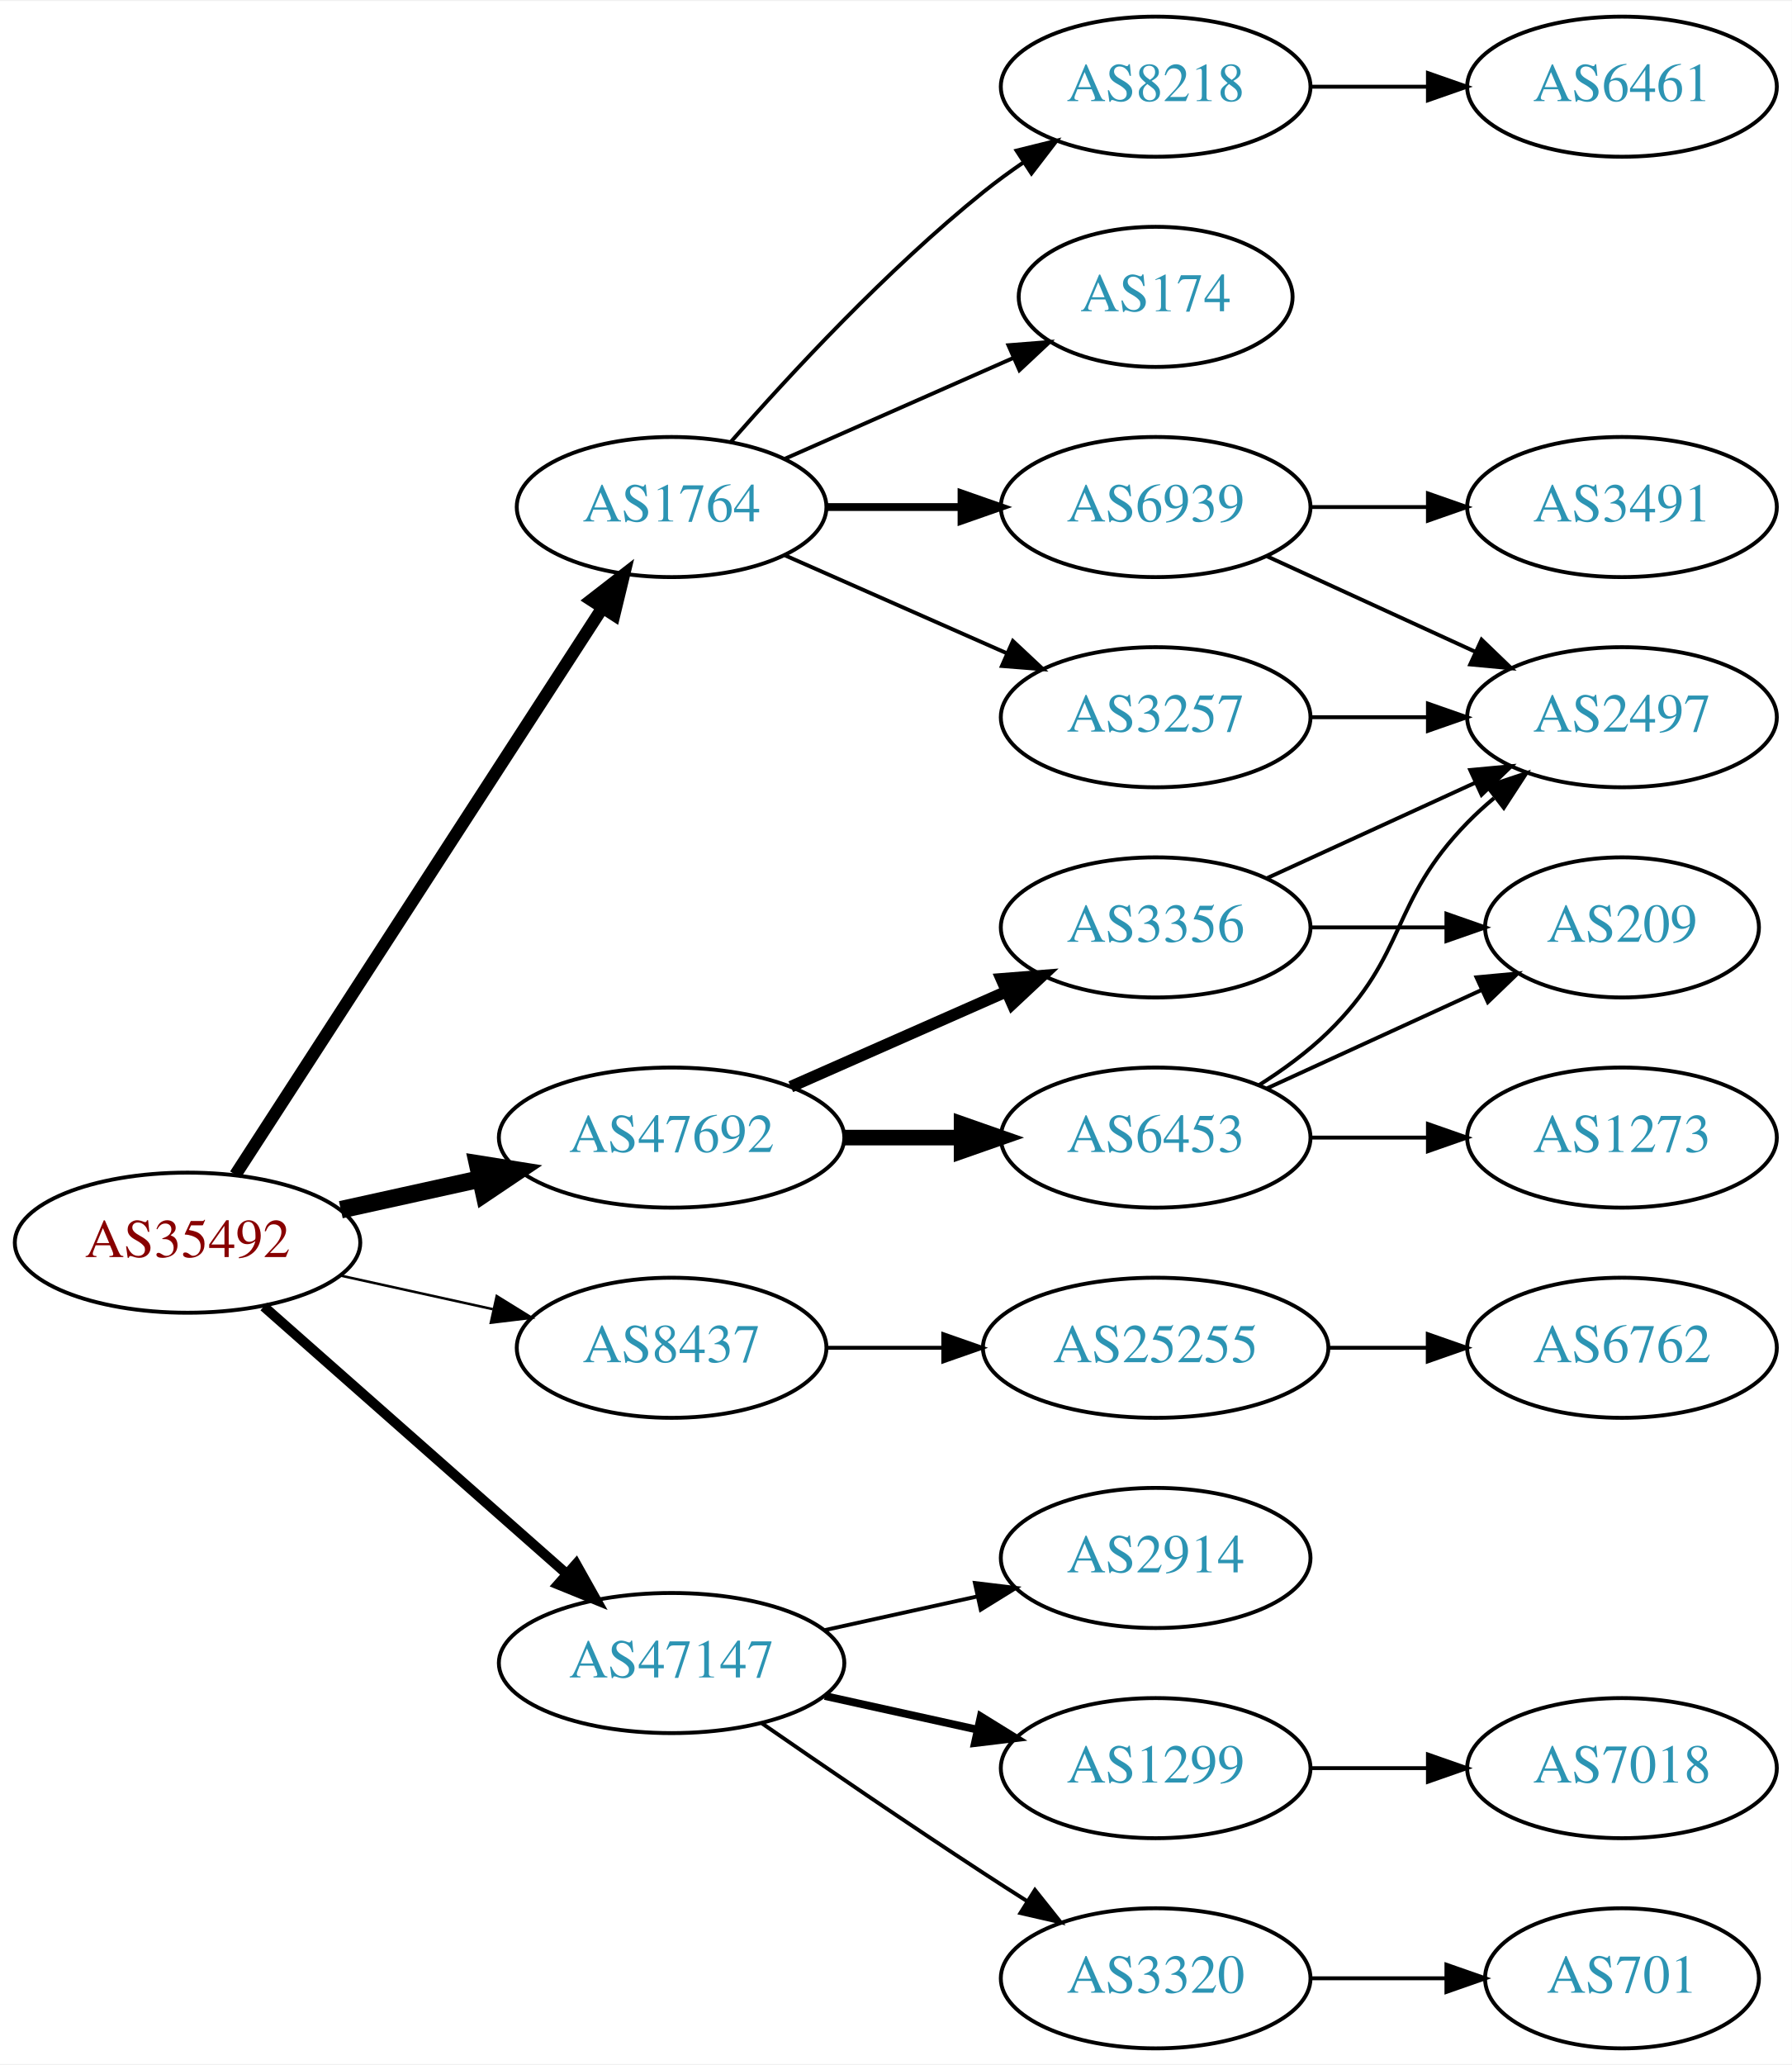
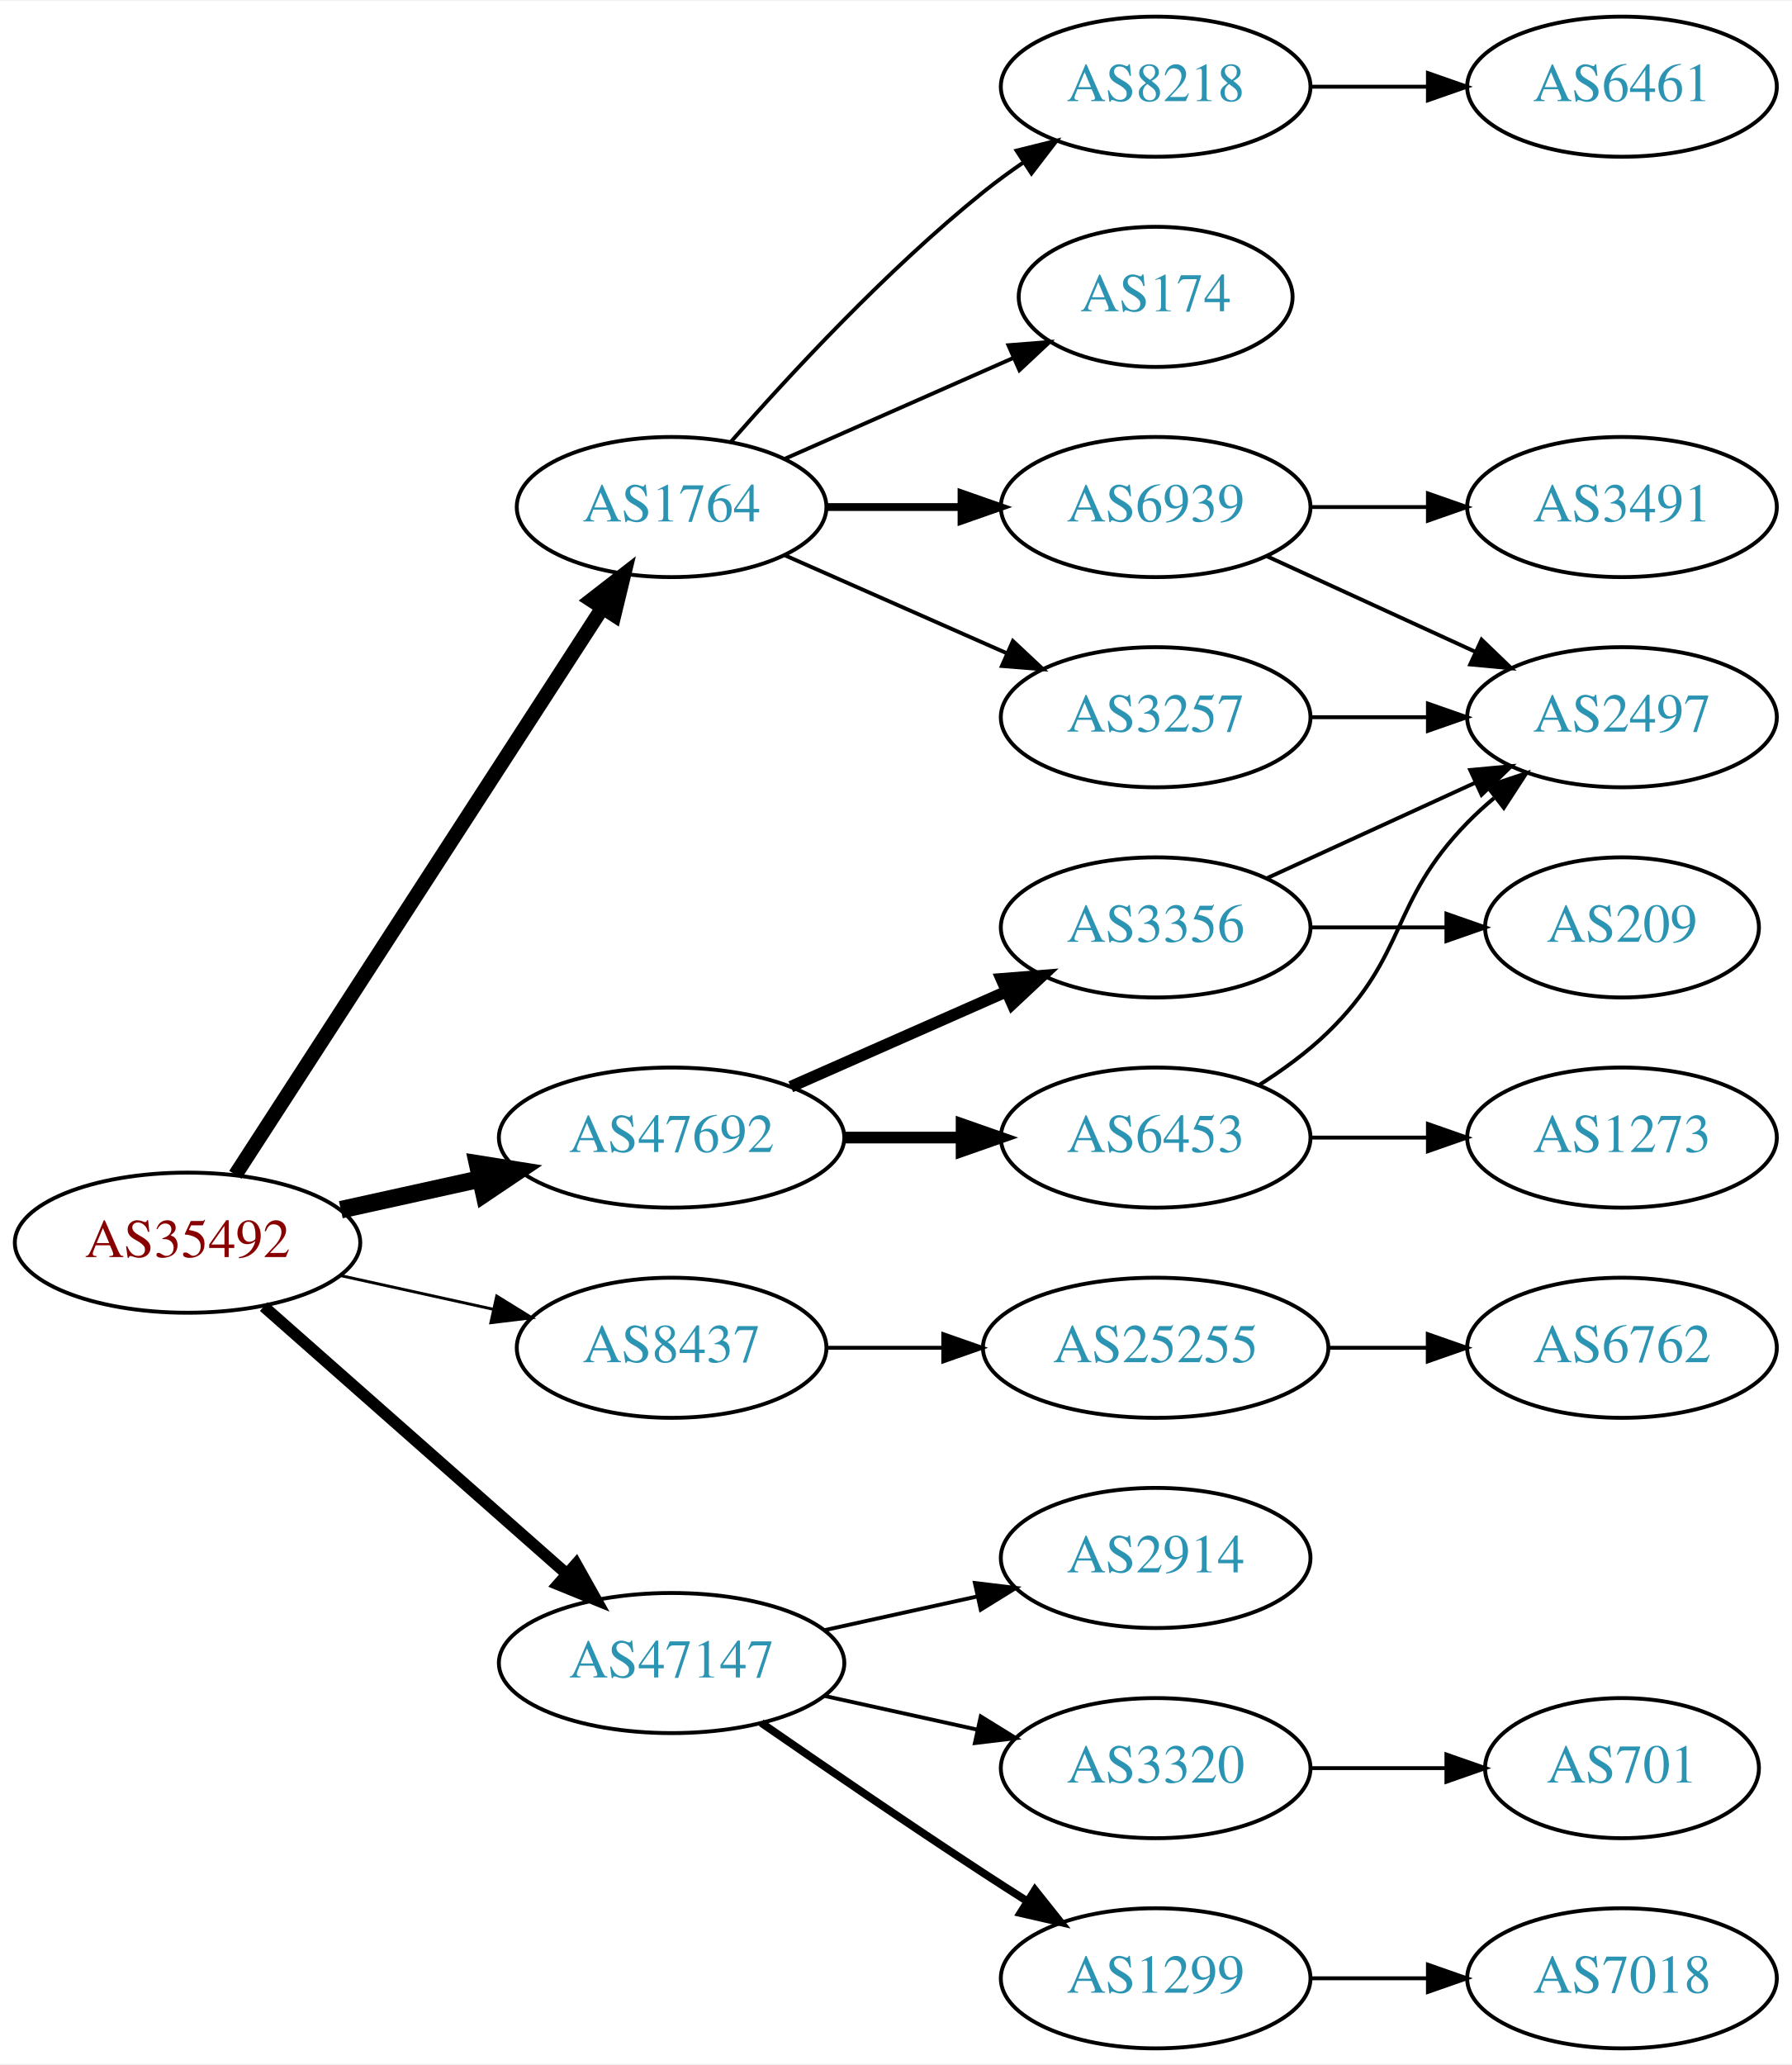
<svg xmlns="http://www.w3.org/2000/svg" xmlns:xlink="http://www.w3.org/1999/xlink" width="460pt" height="530pt" viewBox="0.00 0.00 460.47 530.00">
  <g id="graph0" class="graph" transform="scale(1 1) rotate(0) translate(4 526)">
    <polygon fill="white" stroke="none" points="-4,4 -4,-526 456.469,-526 456.469,4 -4,4" />
    <g id="node1" class="node">
      <g id="a_node1">
        <a xlink:href="/asn/35492" xlink:title="AS35492 ~ FUNKFEUER [AT]">
          <ellipse fill="#ffffff" stroke="black" cx="44.196" cy="-207" rx="44.393" ry="18" />
          <text text-anchor="middle" x="44.196" y="-203.3" font-family="Times,serif" font-size="14.00" fill="#880000">AS35492</text>
        </a>
      </g>
    </g>
    <g id="node2" class="node">
      <g id="a_node2">
        <a xlink:href="/asn/1764" xlink:title="AS1764 ~ NEXTLAYER-AS [AT]">
          <ellipse fill="#ffffff" stroke="black" cx="168.588" cy="-396" rx="39.794" ry="18" />
          <text text-anchor="middle" x="168.588" y="-392.3" font-family="Times,serif" font-size="14.00" fill="#2c94b3">AS1764</text>
        </a>
      </g>
    </g>
    <g id="edge1" class="edge">
-       <path fill="none" stroke="black" stroke-width="3.214" d="M56.491,-224.442C78.077,-257.775 125.293,-330.686 150.664,-369.866" />
-       <polygon fill="black" stroke="black" stroke-width="3.214" points="147.947,-372.109 156.321,-378.6 153.823,-368.304 147.947,-372.109" />
+       <path fill="none" stroke="black" stroke-width="3.75" d="M56.491,-224.442C78.077,-257.775 125.293,-330.686 150.664,-369.866" />
+       <polygon fill="black" stroke="black" stroke-width="3.75" points="147.947,-372.109 156.321,-378.6 153.823,-368.304 147.947,-372.109" />
    </g>
    <g id="node3" class="node">
      <g id="a_node3">
        <a xlink:href="/asn/8437" xlink:title="AS8437 ~ Hutchison Drei Austria GmbH [AT]">
          <ellipse fill="#ffffff" stroke="black" cx="168.588" cy="-180" rx="39.794" ry="18" />
          <text text-anchor="middle" x="168.588" y="-176.3" font-family="Times,serif" font-size="14.00" fill="#2c94b3">AS8437</text>
        </a>
      </g>
    </g>
    <g id="edge2" class="edge">
-       <path fill="none" stroke="black" stroke-width="0.643" d="M83.586,-198.531C95.977,-195.798 109.824,-192.743 122.644,-189.915" />
-       <polygon fill="black" stroke="black" stroke-width="0.643" points="123.648,-193.278 132.659,-187.705 122.14,-186.442 123.648,-193.278" />
+       <path fill="none" stroke="black" stroke-width="0.75" d="M83.586,-198.531C95.977,-195.798 109.824,-192.743 122.644,-189.915" />
+       <polygon fill="black" stroke="black" stroke-width="0.75" points="123.648,-193.278 132.659,-187.705 122.14,-186.442 123.648,-193.278" />
    </g>
    <g id="node4" class="node">
      <g id="a_node4">
        <a xlink:href="/asn/47147" xlink:title="AS47147 ~ ANEXIA Internetdienstleistungs GmbH [AT]">
          <ellipse fill="#ffffff" stroke="black" cx="168.588" cy="-99" rx="44.393" ry="18" />
          <text text-anchor="middle" x="168.588" y="-95.3" font-family="Times,serif" font-size="14.00" fill="#2c94b3">AS47147</text>
        </a>
      </g>
    </g>
    <g id="edge3" class="edge">
-       <path fill="none" stroke="black" stroke-width="2.571" d="M63.785,-190.597C84.482,-172.333 118.089,-142.678 141.434,-122.079" />
-       <polygon fill="black" stroke="black" stroke-width="2.571" points="144.043,-124.444 149.226,-115.203 139.412,-119.195 144.043,-124.444" />
+       <path fill="none" stroke="black" stroke-width="3" d="M63.785,-190.597C84.482,-172.333 118.089,-142.678 141.434,-122.079" />
+       <polygon fill="black" stroke="black" stroke-width="3" points="144.043,-124.444 149.226,-115.203 139.412,-119.195 144.043,-124.444" />
    </g>
    <g id="node5" class="node">
      <g id="a_node5">
        <a xlink:href="/asn/47692" xlink:title="AS47692 ~ Nessus GmbH [AT]">
          <ellipse fill="#ffffff" stroke="black" cx="168.588" cy="-234" rx="44.393" ry="18" />
          <text text-anchor="middle" x="168.588" y="-230.3" font-family="Times,serif" font-size="14.00" fill="#2c94b3">AS47692</text>
        </a>
      </g>
    </g>
    <g id="edge4" class="edge">
      <path fill="none" stroke="black" stroke-width="4.5" d="M83.586,-215.469C94.978,-217.982 107.6,-220.767 119.525,-223.397" />
      <polygon fill="black" stroke="black" stroke-width="4.5" points="118.721,-227.252 129.335,-225.561 120.418,-219.562 118.721,-227.252" />
    </g>
    <g id="node6" class="node">
      <g id="a_node6">
+         <a xlink:href="/asn/8218" xlink:title="AS8218 ~ legacy Neotelecoms [FR]">
+           <ellipse fill="#ffffff" stroke="black" cx="292.98" cy="-504" rx="39.794" ry="18" />
+           <text text-anchor="middle" x="292.98" y="-500.3" font-family="Times,serif" font-size="14.00" fill="#2c94b3">AS8218</text>
+         </a>
+       </g>
+     </g>
+     <g id="edge5" class="edge">
+       <path fill="none" stroke="black" d="M183.74,-412.663C198.842,-429.894 223.963,-457.024 248.784,-477 252.04,-479.62 255.565,-482.192 259.149,-484.646" />
+       <polygon fill="black" stroke="black" points="257.237,-487.577 267.522,-490.121 261.068,-481.719 257.237,-487.577" />
+     </g>
+     <g id="node7" class="node">
+       <g id="a_node7">
        <a xlink:href="/asn/6939" xlink:title="AS6939 ~ Hurricane Electric LLC [US]">
          <ellipse fill="#ffffff" stroke="black" cx="292.98" cy="-396" rx="39.794" ry="18" />
          <text text-anchor="middle" x="292.98" y="-392.3" font-family="Times,serif" font-size="14.00" fill="#2c94b3">AS6939</text>
        </a>
      </g>
    </g>
-     <g id="edge5" class="edge">
+     <g id="edge6" class="edge">
      <path fill="none" stroke="black" stroke-width="2" d="M208.314,-396C219.252,-396 231.303,-396 242.769,-396" />
      <polygon fill="black" stroke="black" stroke-width="2" points="243.087,-399.5 253.087,-396 243.087,-392.5 243.087,-399.5" />
    </g>
-     <g id="node7" class="node">
-       <g id="a_node7">
+     <g id="node8" class="node">
+       <g id="a_node8">
+         <a xlink:href="/asn/174" xlink:title="AS174 ~ Cogent Communications [US]">
+           <ellipse fill="#ffffff" stroke="black" cx="292.98" cy="-450" rx="35.194" ry="18" />
+           <text text-anchor="middle" x="292.98" y="-446.3" font-family="Times,serif" font-size="14.00" fill="#2c94b3">AS174</text>
+         </a>
+       </g>
+     </g>
+     <g id="edge7" class="edge">
+       <path fill="none" stroke="black" d="M197.667,-408.389C215.096,-416.078 237.653,-426.031 256.337,-434.274" />
+       <polygon fill="black" stroke="black" points="255.145,-437.573 265.707,-438.408 257.97,-431.169 255.145,-437.573" />
+     </g>
+     <g id="node9" class="node">
+       <g id="a_node9">
        <a xlink:href="/asn/3257" xlink:title="AS3257 ~ GTT [DE]">
          <ellipse fill="#ffffff" stroke="black" cx="292.98" cy="-342" rx="39.794" ry="18" />
          <text text-anchor="middle" x="292.98" y="-338.3" font-family="Times,serif" font-size="14.00" fill="#2c94b3">AS3257</text>
        </a>
      </g>
    </g>
-     <g id="edge6" class="edge">
+     <g id="edge8" class="edge">
      <path fill="none" stroke="black" d="M197.667,-383.611C214.615,-376.134 236.413,-366.517 254.782,-358.412" />
      <polygon fill="black" stroke="black" points="256.296,-361.57 264.032,-354.331 253.47,-355.166 256.296,-361.57" />
-     </g>
-     <g id="node8" class="node">
-       <g id="a_node8">
-         <a xlink:href="/asn/8218" xlink:title="AS8218 ~ legacy Neotelecoms [FR]">
-           <ellipse fill="#ffffff" stroke="black" cx="292.98" cy="-504" rx="39.794" ry="18" />
-           <text text-anchor="middle" x="292.98" y="-500.3" font-family="Times,serif" font-size="14.00" fill="#2c94b3">AS8218</text>
-         </a>
-       </g>
-     </g>
-     <g id="edge7" class="edge">
-       <path fill="none" stroke="black" d="M183.74,-412.663C198.842,-429.894 223.963,-457.024 248.784,-477 252.04,-479.62 255.565,-482.192 259.149,-484.646" />
-       <polygon fill="black" stroke="black" points="257.237,-487.577 267.522,-490.121 261.068,-481.719 257.237,-487.577" />
-     </g>
-     <g id="node9" class="node">
-       <g id="a_node9">
-         <a xlink:href="/asn/174" xlink:title="AS174 ~ Cogent Communications [US]">
-           <ellipse fill="#ffffff" stroke="black" cx="292.98" cy="-450" rx="35.194" ry="18" />
-           <text text-anchor="middle" x="292.98" y="-446.3" font-family="Times,serif" font-size="14.00" fill="#2c94b3">AS174</text>
-         </a>
-       </g>
-     </g>
-     <g id="edge8" class="edge">
-       <path fill="none" stroke="black" d="M197.667,-408.389C215.096,-416.078 237.653,-426.031 256.337,-434.274" />
-       <polygon fill="black" stroke="black" points="255.145,-437.573 265.707,-438.408 257.97,-431.169 255.145,-437.573" />
    </g>
    <g id="node13" class="node">
      <g id="a_node13">
        <a xlink:href="/asn/25255" xlink:title="AS25255 ~ ==&gt; TELE2 AUSTRIA &lt;== [AT]">
          <ellipse fill="#ffffff" stroke="black" cx="292.98" cy="-180" rx="44.393" ry="18" />
          <text text-anchor="middle" x="292.98" y="-176.3" font-family="Times,serif" font-size="14.00" fill="#2c94b3">AS25255</text>
        </a>
      </g>
    </g>
    <g id="edge13" class="edge">
      <path fill="none" stroke="black" d="M208.314,-180C217.774,-180 228.066,-180 238.092,-180" />
      <polygon fill="black" stroke="black" points="238.399,-183.5 248.399,-180 238.399,-176.5 238.399,-183.5" />
    </g>
    <g id="node15" class="node">
      <g id="a_node15">
        <a xlink:href="/asn/2914" xlink:title="AS2914 ~ NTT America, Inc. [US]">
          <ellipse fill="#ffffff" stroke="black" cx="292.98" cy="-126" rx="39.794" ry="18" />
          <text text-anchor="middle" x="292.98" y="-122.3" font-family="Times,serif" font-size="14.00" fill="#2c94b3">AS2914</text>
        </a>
      </g>
    </g>
    <g id="edge15" class="edge">
      <path fill="none" stroke="black" d="M207.978,-107.469C220.369,-110.202 234.216,-113.257 247.036,-116.085" />
      <polygon fill="black" stroke="black" points="246.532,-119.558 257.051,-118.295 248.04,-112.722 246.532,-119.558" />
    </g>
    <g id="node16" class="node">
      <g id="a_node16">
-         <a xlink:href="/asn/1299" xlink:title="AS1299 ~ Telia Carrier [EU]">
+         <a xlink:href="/asn/3320" xlink:title="AS3320 ~ DTAG [DE]">
          <ellipse fill="#ffffff" stroke="black" cx="292.98" cy="-72" rx="39.794" ry="18" />
-           <text text-anchor="middle" x="292.98" y="-68.3" font-family="Times,serif" font-size="14.00" fill="#2c94b3">AS1299</text>
+           <text text-anchor="middle" x="292.98" y="-68.3" font-family="Times,serif" font-size="14.00" fill="#2c94b3">AS3320</text>
        </a>
      </g>
    </g>
    <g id="edge16" class="edge">
-       <path fill="none" stroke="black" stroke-width="2" d="M207.978,-90.531C220.369,-87.798 234.216,-84.743 247.036,-81.915" />
-       <polygon fill="black" stroke="black" stroke-width="2" points="248.04,-85.278 257.051,-79.706 246.532,-78.442 248.04,-85.278" />
+       <path fill="none" stroke="black" d="M207.978,-90.531C220.369,-87.798 234.216,-84.743 247.036,-81.915" />
+       <polygon fill="black" stroke="black" points="248.04,-85.278 257.051,-79.706 246.532,-78.442 248.04,-85.278" />
    </g>
    <g id="node17" class="node">
      <g id="a_node17">
-         <a xlink:href="/asn/3320" xlink:title="AS3320 ~ DTAG [DE]">
+         <a xlink:href="/asn/1299" xlink:title="AS1299 ~ Telia Carrier [EU]">
          <ellipse fill="#ffffff" stroke="black" cx="292.98" cy="-18" rx="39.794" ry="18" />
-           <text text-anchor="middle" x="292.98" y="-14.3" font-family="Times,serif" font-size="14.00" fill="#2c94b3">AS3320</text>
+           <text text-anchor="middle" x="292.98" y="-14.3" font-family="Times,serif" font-size="14.00" fill="#2c94b3">AS1299</text>
        </a>
      </g>
    </g>
    <g id="edge17" class="edge">
-       <path fill="none" stroke="black" d="M191.619,-83.633C207.421,-72.695 229.278,-57.739 248.784,-45 252.366,-42.661 256.137,-40.241 259.897,-37.856" />
-       <polygon fill="black" stroke="black" points="261.959,-40.693 268.558,-32.404 258.23,-34.769 261.959,-40.693" />
+       <path fill="none" stroke="black" stroke-width="2" d="M191.619,-83.633C207.421,-72.695 229.278,-57.739 248.784,-45 252.366,-42.661 256.137,-40.241 259.897,-37.856" />
+       <polygon fill="black" stroke="black" stroke-width="2" points="261.959,-40.693 268.558,-32.404 258.23,-34.769 261.959,-40.693" />
    </g>
    <g id="node20" class="node">
      <g id="a_node20">
+         <a xlink:href="/asn/3356" xlink:title="AS3356 ~ Level 3 Parent, LLC [US]">
+           <ellipse fill="#ffffff" stroke="black" cx="292.98" cy="-288" rx="39.794" ry="18" />
+           <text text-anchor="middle" x="292.98" y="-284.3" font-family="Times,serif" font-size="14.00" fill="#2c94b3">AS3356</text>
+         </a>
+       </g>
+     </g>
+     <g id="edge20" class="edge">
+       <path fill="none" stroke="black" stroke-width="3" d="M199.216,-247.072C215.81,-254.393 236.67,-263.597 254.403,-271.421" />
+       <polygon fill="black" stroke="black" stroke-width="3" points="253.325,-274.77 263.887,-275.605 256.151,-268.366 253.325,-274.77" />
+     </g>
+     <g id="node21" class="node">
+       <g id="a_node21">
        <a xlink:href="/asn/6453" xlink:title="AS6453 ~ TATA COMMUNICATIONS (AMERICA) INC [US]">
          <ellipse fill="#ffffff" stroke="black" cx="292.98" cy="-234" rx="39.794" ry="18" />
          <text text-anchor="middle" x="292.98" y="-230.3" font-family="Times,serif" font-size="14.00" fill="#2c94b3">AS6453</text>
        </a>
      </g>
    </g>
-     <g id="edge20" class="edge">
-       <path fill="none" stroke="black" stroke-width="4" d="M213.084,-234C222.773,-234 233.11,-234 243.002,-234" />
-       <polygon fill="black" stroke="black" stroke-width="4" points="243.105,-237.5 253.105,-234 243.105,-230.5 243.105,-237.5" />
-     </g>
-     <g id="node21" class="node">
-       <g id="a_node21">
-         <a xlink:href="/asn/3356" xlink:title="AS3356 ~ Level 3 Parent, LLC [US]">
-           <ellipse fill="#ffffff" stroke="black" cx="292.98" cy="-288" rx="39.794" ry="18" />
-           <text text-anchor="middle" x="292.98" y="-284.3" font-family="Times,serif" font-size="14.00" fill="#2c94b3">AS3356</text>
-         </a>
-       </g>
-     </g>
    <g id="edge21" class="edge">
-       <path fill="none" stroke="black" stroke-width="3" d="M199.216,-247.072C215.81,-254.393 236.67,-263.597 254.403,-271.421" />
-       <polygon fill="black" stroke="black" stroke-width="3" points="253.325,-274.77 263.887,-275.605 256.151,-268.366 253.325,-274.77" />
+       <path fill="none" stroke="black" stroke-width="3" d="M213.084,-234C222.773,-234 233.11,-234 243.002,-234" />
+       <polygon fill="black" stroke="black" stroke-width="3" points="243.105,-237.5 253.105,-234 243.105,-230.5 243.105,-237.5" />
    </g>
    <g id="node10" class="node">
      <g id="a_node10">
+         <a xlink:href="/asn/6461" xlink:title="AS6461 ~ Zayo Bandwidth [US]">
+           <ellipse fill="#ffffff" stroke="black" cx="412.823" cy="-504" rx="39.794" ry="18" />
+           <text text-anchor="middle" x="412.823" y="-500.3" font-family="Times,serif" font-size="14.00" fill="#2c94b3">AS6461</text>
+         </a>
+       </g>
+     </g>
+     <g id="edge9" class="edge">
+       <path fill="none" stroke="black" d="M332.893,-504C342.446,-504 352.796,-504 362.759,-504" />
+       <polygon fill="black" stroke="black" points="362.951,-507.5 372.951,-504 362.951,-500.5 362.951,-507.5" />
+     </g>
+     <g id="node11" class="node">
+       <g id="a_node11">
        <a xlink:href="/asn/3491" xlink:title="AS3491 ~ PCCW Global, Inc. [US]">
          <ellipse fill="#ffffff" stroke="black" cx="412.823" cy="-396" rx="39.794" ry="18" />
          <text text-anchor="middle" x="412.823" y="-392.3" font-family="Times,serif" font-size="14.00" fill="#2c94b3">AS3491</text>
        </a>
      </g>
    </g>
-     <g id="edge9" class="edge">
+     <g id="edge10" class="edge">
      <path fill="none" stroke="black" d="M332.893,-396C342.446,-396 352.796,-396 362.759,-396" />
      <polygon fill="black" stroke="black" points="362.951,-399.5 372.951,-396 362.951,-392.5 362.951,-399.5" />
    </g>
-     <g id="node11" class="node">
-       <g id="a_node11">
+     <g id="node12" class="node">
+       <g id="a_node12">
        <a xlink:href="/asn/2497" xlink:title="AS2497 ~ Internet Initiative Japan Inc. [JP]">
          <ellipse fill="#ffffff" stroke="black" cx="412.823" cy="-342" rx="39.794" ry="18" />
          <text text-anchor="middle" x="412.823" y="-338.3" font-family="Times,serif" font-size="14.00" fill="#2c94b3">AS2497</text>
        </a>
      </g>
    </g>
-     <g id="edge10" class="edge">
+     <g id="edge11" class="edge">
      <path fill="none" stroke="black" d="M321.609,-383.339C337.566,-376.027 357.837,-366.739 375.119,-358.819" />
      <polygon fill="black" stroke="black" points="376.734,-361.929 384.367,-354.581 373.818,-355.565 376.734,-361.929" />
    </g>
-     <g id="edge11" class="edge">
+     <g id="edge12" class="edge">
      <path fill="none" stroke="black" d="M332.893,-342C342.446,-342 352.796,-342 362.759,-342" />
      <polygon fill="black" stroke="black" points="362.951,-345.5 372.951,-342 362.951,-338.5 362.951,-345.5" />
-     </g>
-     <g id="node12" class="node">
-       <g id="a_node12">
-         <a xlink:href="/asn/6461" xlink:title="AS6461 ~ Zayo Bandwidth [US]">
-           <ellipse fill="#ffffff" stroke="black" cx="412.823" cy="-504" rx="39.794" ry="18" />
-           <text text-anchor="middle" x="412.823" y="-500.3" font-family="Times,serif" font-size="14.00" fill="#2c94b3">AS6461</text>
-         </a>
-       </g>
-     </g>
-     <g id="edge12" class="edge">
-       <path fill="none" stroke="black" d="M332.893,-504C342.446,-504 352.796,-504 362.759,-504" />
-       <polygon fill="black" stroke="black" points="362.951,-507.5 372.951,-504 362.951,-500.5 362.951,-507.5" />
    </g>
    <g id="node14" class="node">
      <g id="a_node14">
        <a xlink:href="/asn/6762" xlink:title="AS6762 ~ TELECOM ITALIA SPARKLE S.p.A. [IT]">
          <ellipse fill="#ffffff" stroke="black" cx="412.823" cy="-180" rx="39.794" ry="18" />
          <text text-anchor="middle" x="412.823" y="-176.3" font-family="Times,serif" font-size="14.00" fill="#2c94b3">AS6762</text>
        </a>
      </g>
    </g>
    <g id="edge14" class="edge">
      <path fill="none" stroke="black" d="M337.191,-180C345.504,-180 354.267,-180 362.749,-180" />
      <polygon fill="black" stroke="black" points="362.908,-183.5 372.908,-180 362.908,-176.5 362.908,-183.5" />
    </g>
+     <g id="node18" class="node">
+       <g id="a_node18">
+         <a xlink:href="/asn/701" xlink:title="AS701 ~ UUNET [US]">
+           <ellipse fill="#ffffff" stroke="black" cx="412.823" cy="-72" rx="35.194" ry="18" />
+           <text text-anchor="middle" x="412.823" y="-68.3" font-family="Times,serif" font-size="14.00" fill="#2c94b3">AS701</text>
+         </a>
+       </g>
+     </g>
+     <g id="edge18" class="edge">
+       <path fill="none" stroke="black" d="M332.893,-72C343.98,-72 356.139,-72 367.522,-72" />
+       <polygon fill="black" stroke="black" points="367.703,-75.5 377.703,-72 367.703,-68.5 367.703,-75.5" />
+     </g>
    <g id="node19" class="node">
      <g id="a_node19">
        <a xlink:href="/asn/7018" xlink:title="AS7018 ~ AT&amp;T Services, Inc. [US]">
-           <ellipse fill="#ffffff" stroke="black" cx="412.823" cy="-72" rx="39.794" ry="18" />
-           <text text-anchor="middle" x="412.823" y="-68.3" font-family="Times,serif" font-size="14.00" fill="#2c94b3">AS7018</text>
+           <ellipse fill="#ffffff" stroke="black" cx="412.823" cy="-18" rx="39.794" ry="18" />
+           <text text-anchor="middle" x="412.823" y="-14.3" font-family="Times,serif" font-size="14.00" fill="#2c94b3">AS7018</text>
        </a>
      </g>
    </g>
    <g id="edge19" class="edge">
-       <path fill="none" stroke="black" d="M332.893,-72C342.446,-72 352.796,-72 362.759,-72" />
-       <polygon fill="black" stroke="black" points="362.951,-75.5 372.951,-72 362.951,-68.5 362.951,-75.5" />
-     </g>
-     <g id="node18" class="node">
-       <g id="a_node18">
-         <a xlink:href="/asn/701" xlink:title="AS701 ~ UUNET [US]">
-           <ellipse fill="#ffffff" stroke="black" cx="412.823" cy="-18" rx="35.194" ry="18" />
-           <text text-anchor="middle" x="412.823" y="-14.3" font-family="Times,serif" font-size="14.00" fill="#2c94b3">AS701</text>
-         </a>
-       </g>
-     </g>
-     <g id="edge18" class="edge">
-       <path fill="none" stroke="black" d="M332.893,-18C343.98,-18 356.139,-18 367.522,-18" />
-       <polygon fill="black" stroke="black" points="367.703,-21.5 377.703,-18 367.703,-14.5 367.703,-21.5" />
-     </g>
-     <g id="edge23" class="edge">
-       <path fill="none" stroke="black" d="M319.509,-247.462C325.672,-251.362 331.974,-255.948 337.176,-261 357.87,-281.094 353.004,-294.383 373.176,-315 375.269,-317.139 377.553,-319.218 379.929,-321.21" />
-       <polygon fill="black" stroke="black" points="378.173,-324.275 388.229,-327.611 382.448,-318.732 378.173,-324.275" />
+       <path fill="none" stroke="black" d="M332.893,-18C342.446,-18 352.796,-18 362.759,-18" />
+       <polygon fill="black" stroke="black" points="362.951,-21.5 372.951,-18 362.951,-14.5 362.951,-21.5" />
+     </g>
+     <g id="edge22" class="edge">
+       <path fill="none" stroke="black" d="M321.609,-300.661C337.566,-307.973 357.837,-317.261 375.119,-325.181" />
+       <polygon fill="black" stroke="black" points="373.818,-328.435 384.367,-329.419 376.734,-322.071 373.818,-328.435" />
    </g>
    <g id="node22" class="node">
      <g id="a_node22">
        <a xlink:href="/asn/209" xlink:title="AS209 ~ CenturyLink Communications, LLC [US]">
          <ellipse fill="#ffffff" stroke="black" cx="412.823" cy="-288" rx="35.194" ry="18" />
          <text text-anchor="middle" x="412.823" y="-284.3" font-family="Times,serif" font-size="14.00" fill="#2c94b3">AS209</text>
        </a>
      </g>
    </g>
-     <g id="edge22" class="edge">
-       <path fill="none" stroke="black" d="M321.609,-246.661C338.025,-254.183 359.007,-263.798 376.604,-271.861" />
-       <polygon fill="black" stroke="black" points="375.432,-275.174 385.981,-276.158 378.348,-268.811 375.432,-275.174" />
+     <g id="edge23" class="edge">
+       <path fill="none" stroke="black" d="M332.893,-288C343.98,-288 356.139,-288 367.522,-288" />
+       <polygon fill="black" stroke="black" points="367.703,-291.5 377.703,-288 367.703,-284.5 367.703,-291.5" />
+     </g>
+     <g id="edge24" class="edge">
+       <path fill="none" stroke="black" d="M319.509,-247.462C325.672,-251.362 331.974,-255.948 337.176,-261 357.87,-281.094 353.004,-294.383 373.176,-315 375.269,-317.139 377.553,-319.218 379.929,-321.21" />
+       <polygon fill="black" stroke="black" points="378.173,-324.275 388.229,-327.611 382.448,-318.732 378.173,-324.275" />
    </g>
    <g id="node23" class="node">
      <g id="a_node23">
        <a xlink:href="/asn/1273" xlink:title="AS1273 ~ Vodafone Group PLC [EU]">
          <ellipse fill="#ffffff" stroke="black" cx="412.823" cy="-234" rx="39.794" ry="18" />
          <text text-anchor="middle" x="412.823" y="-230.3" font-family="Times,serif" font-size="14.00" fill="#2c94b3">AS1273</text>
        </a>
      </g>
    </g>
-     <g id="edge24" class="edge">
+     <g id="edge25" class="edge">
      <path fill="none" stroke="black" d="M332.893,-234C342.446,-234 352.796,-234 362.759,-234" />
      <polygon fill="black" stroke="black" points="362.951,-237.5 372.951,-234 362.951,-230.5 362.951,-237.5" />
    </g>
-     <g id="edge25" class="edge">
-       <path fill="none" stroke="black" d="M321.609,-300.661C337.566,-307.973 357.837,-317.261 375.119,-325.181" />
-       <polygon fill="black" stroke="black" points="373.818,-328.435 384.367,-329.419 376.734,-322.071 373.818,-328.435" />
-     </g>
-     <g id="edge26" class="edge">
-       <path fill="none" stroke="black" d="M332.893,-288C343.98,-288 356.139,-288 367.522,-288" />
-       <polygon fill="black" stroke="black" points="367.703,-291.5 377.703,-288 367.703,-284.5 367.703,-291.5" />
-     </g>
  </g>
</svg>
